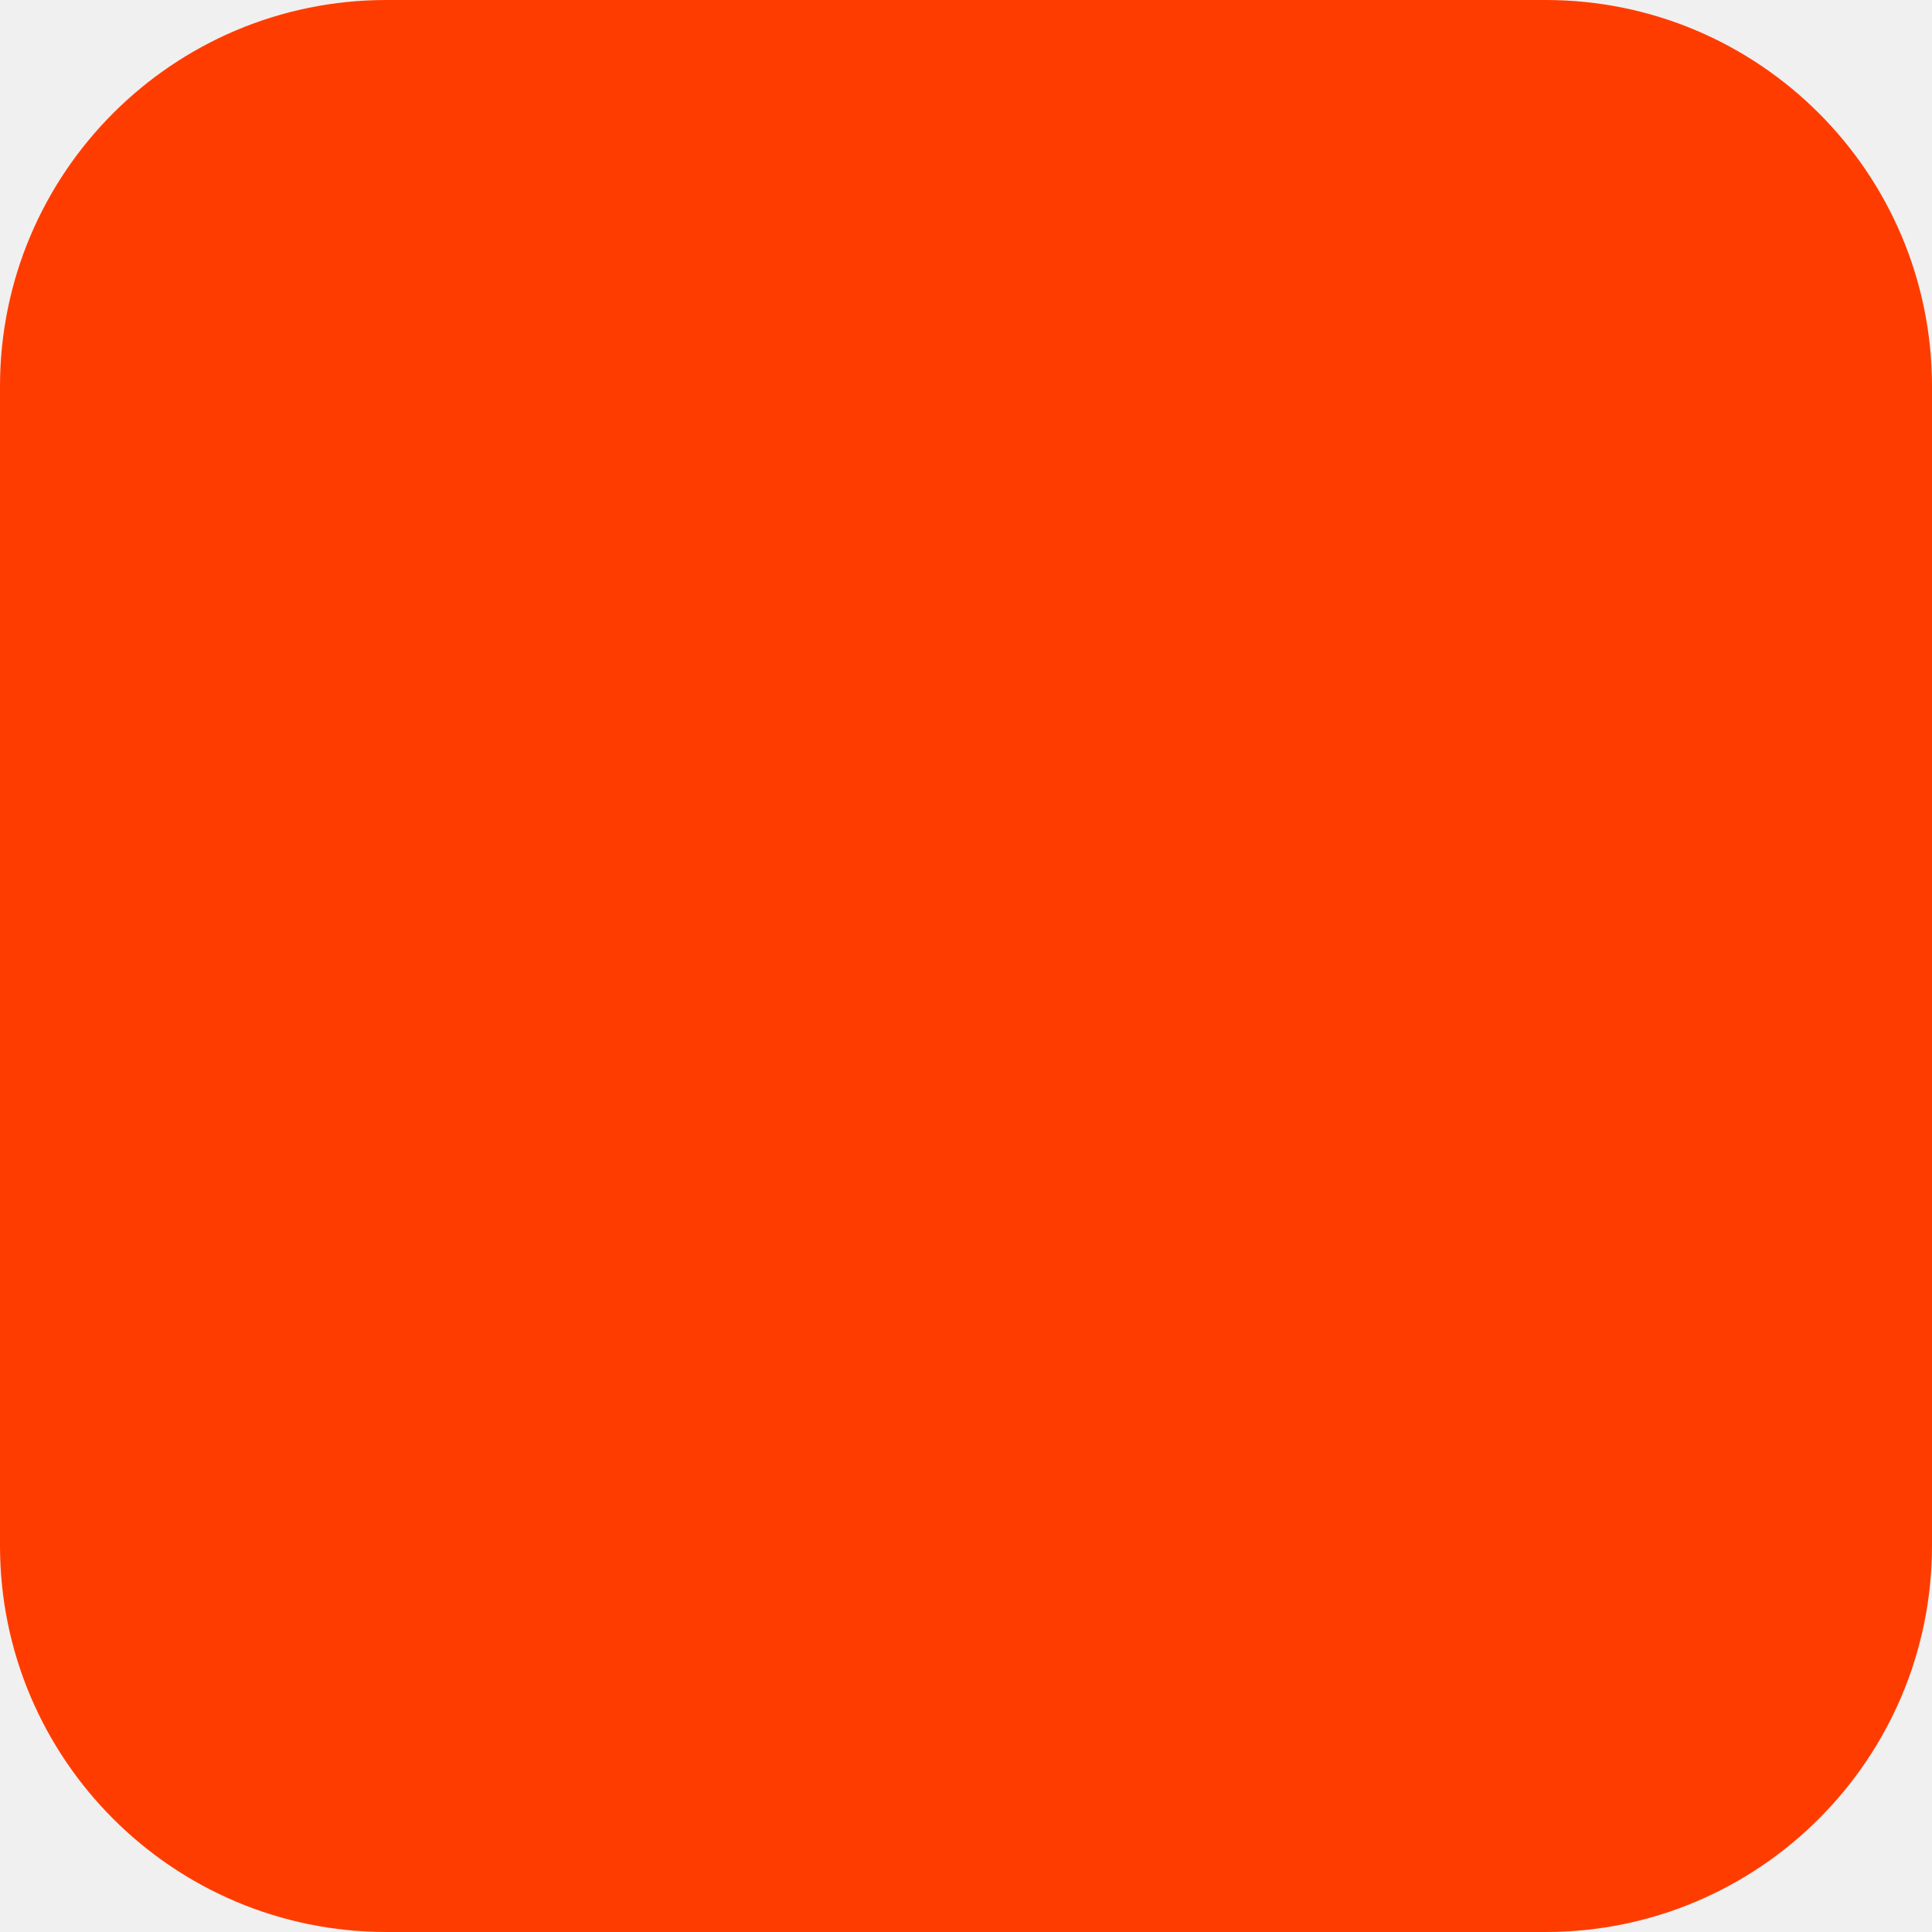
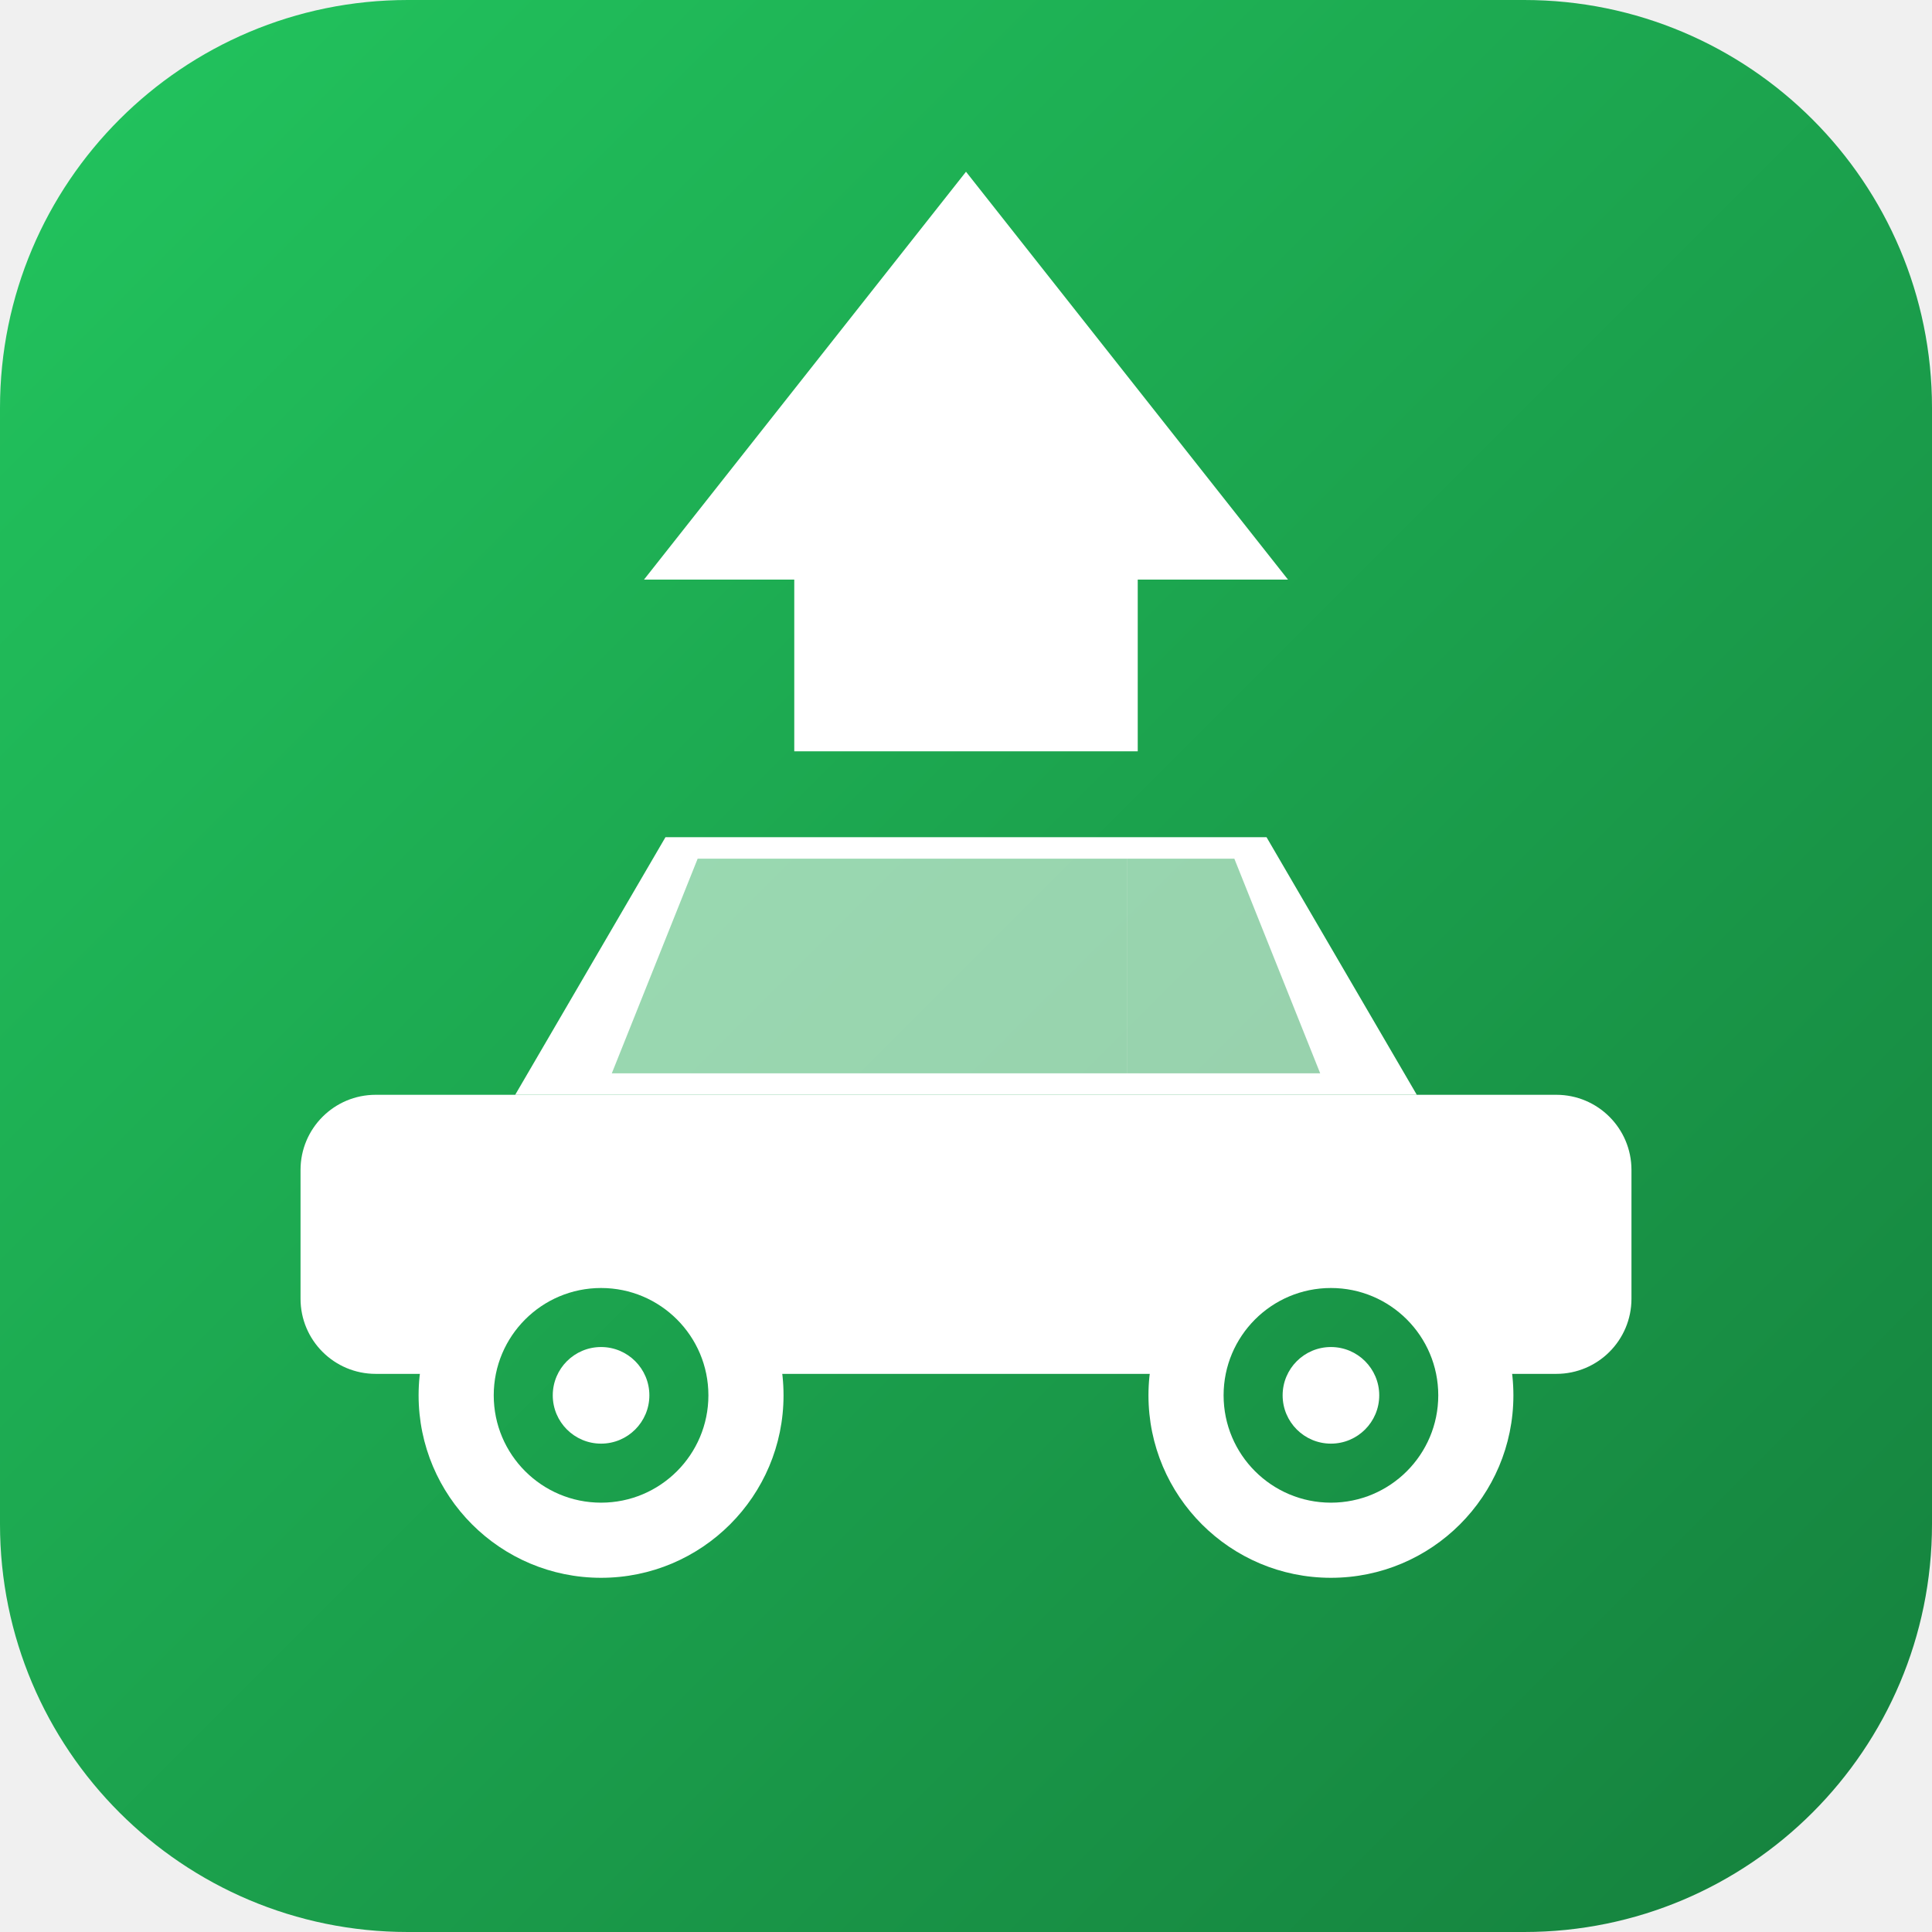
<svg xmlns="http://www.w3.org/2000/svg" width="180" height="180" viewBox="0 0 180 180" fill="none">
-   <rect width="180" height="180" rx="36" fill="#FF3C00" />
+   <defs>
+     <linearGradient id="bg" x1="0" y1="0" x2="180" y2="180" gradientUnits="userSpaceOnUse">
+       <stop stop-color="#22c55e" />
+       <stop offset="1" stop-color="#15803d" />
+     </linearGradient>
+   </defs>
+   <rect width="180" height="180" rx="38" fill="url(#bg)" />
+   <path d="M90 16 L60 54 L74 54 L74 70 L106 70 L106 54 L120 54 Z" fill="white" />
+   <path d="M48 102 L62 78 L118 78 L132 102 Z" fill="white" />
+   <rect x="28" y="102" width="124" height="26" rx="7" fill="white" />
+   <circle cx="56" cy="130" r="17" fill="white" />
+   <circle cx="56" cy="130" r="10" fill="url(#bg)" />
+   <circle cx="56" cy="130" r="4.5" fill="white" />
+   <circle cx="124" cy="130" r="17" fill="white" />
+   <circle cx="124" cy="130" r="10" fill="url(#bg)" />
+   <circle cx="124" cy="130" r="4.5" fill="white" />
+   <path d="M65 80 L57 100 L105 100 L105 80 Z" fill="url(#bg)" opacity="0.45" />
+   <path d="M105 80 L105 100 L123 100 L115 80 Z" fill="url(#bg)" opacity="0.45" />
</svg>
